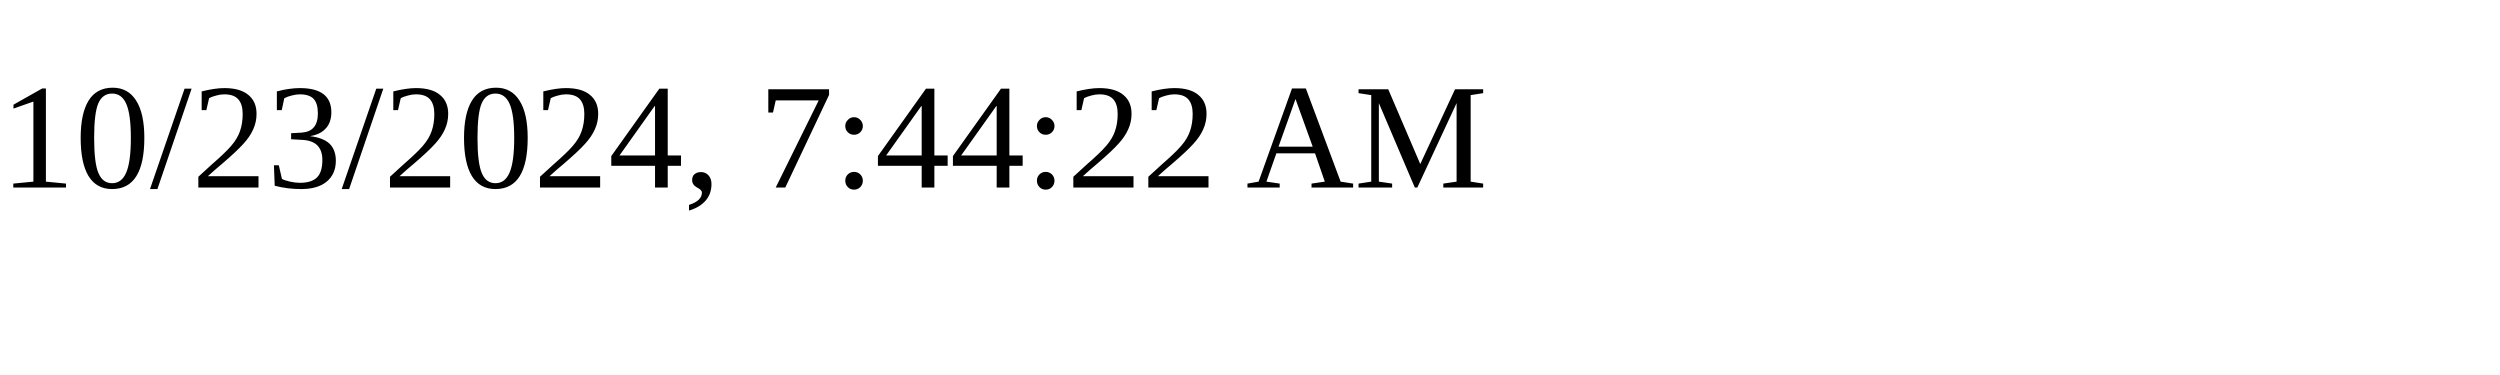
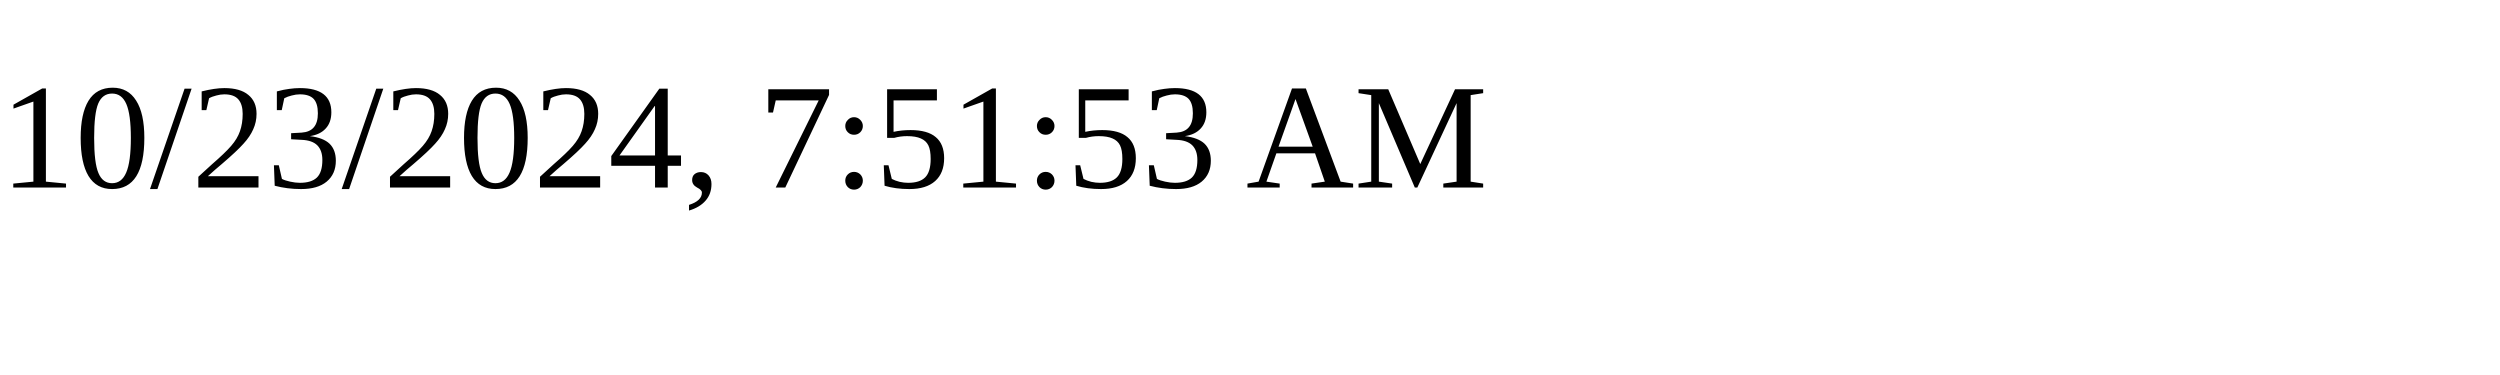
<svg xmlns="http://www.w3.org/2000/svg" height="30" width="200">
-   <text x="0" y="15">10/23/2024, 7:44:22 AM</text>
+   <text x="0" y="15">10/23/2024, 7:51:53 AM</text>
</svg>
